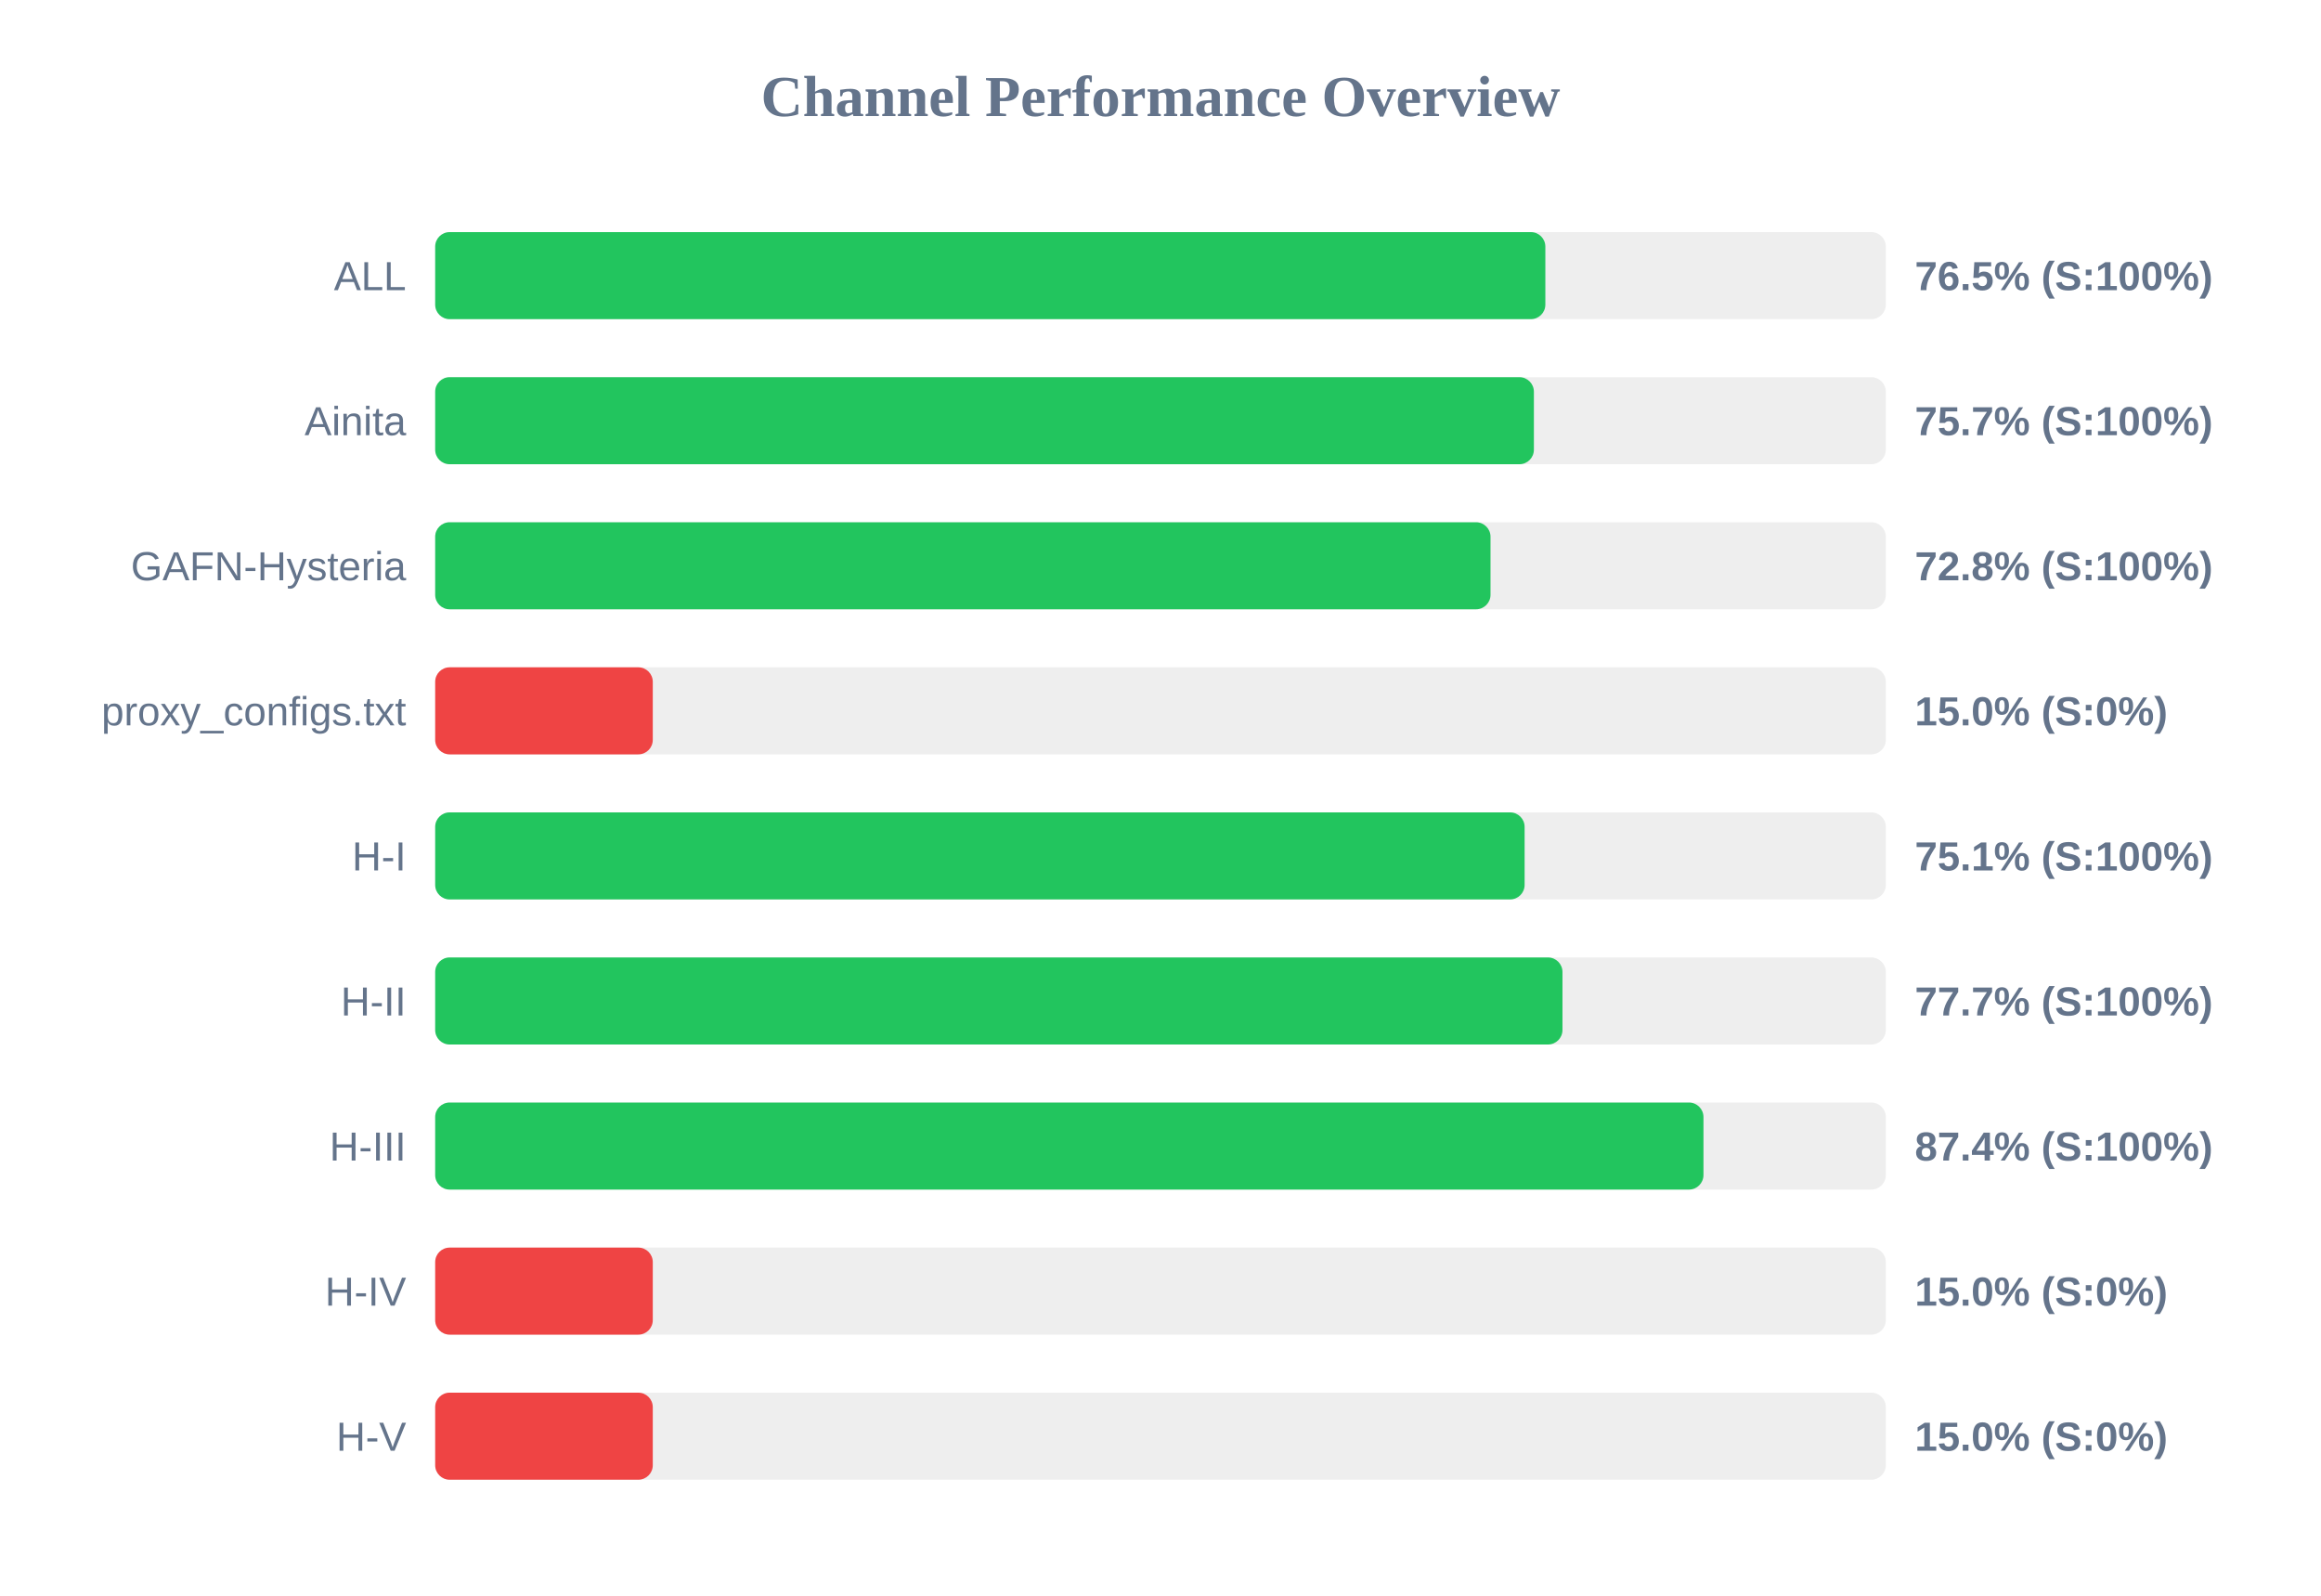
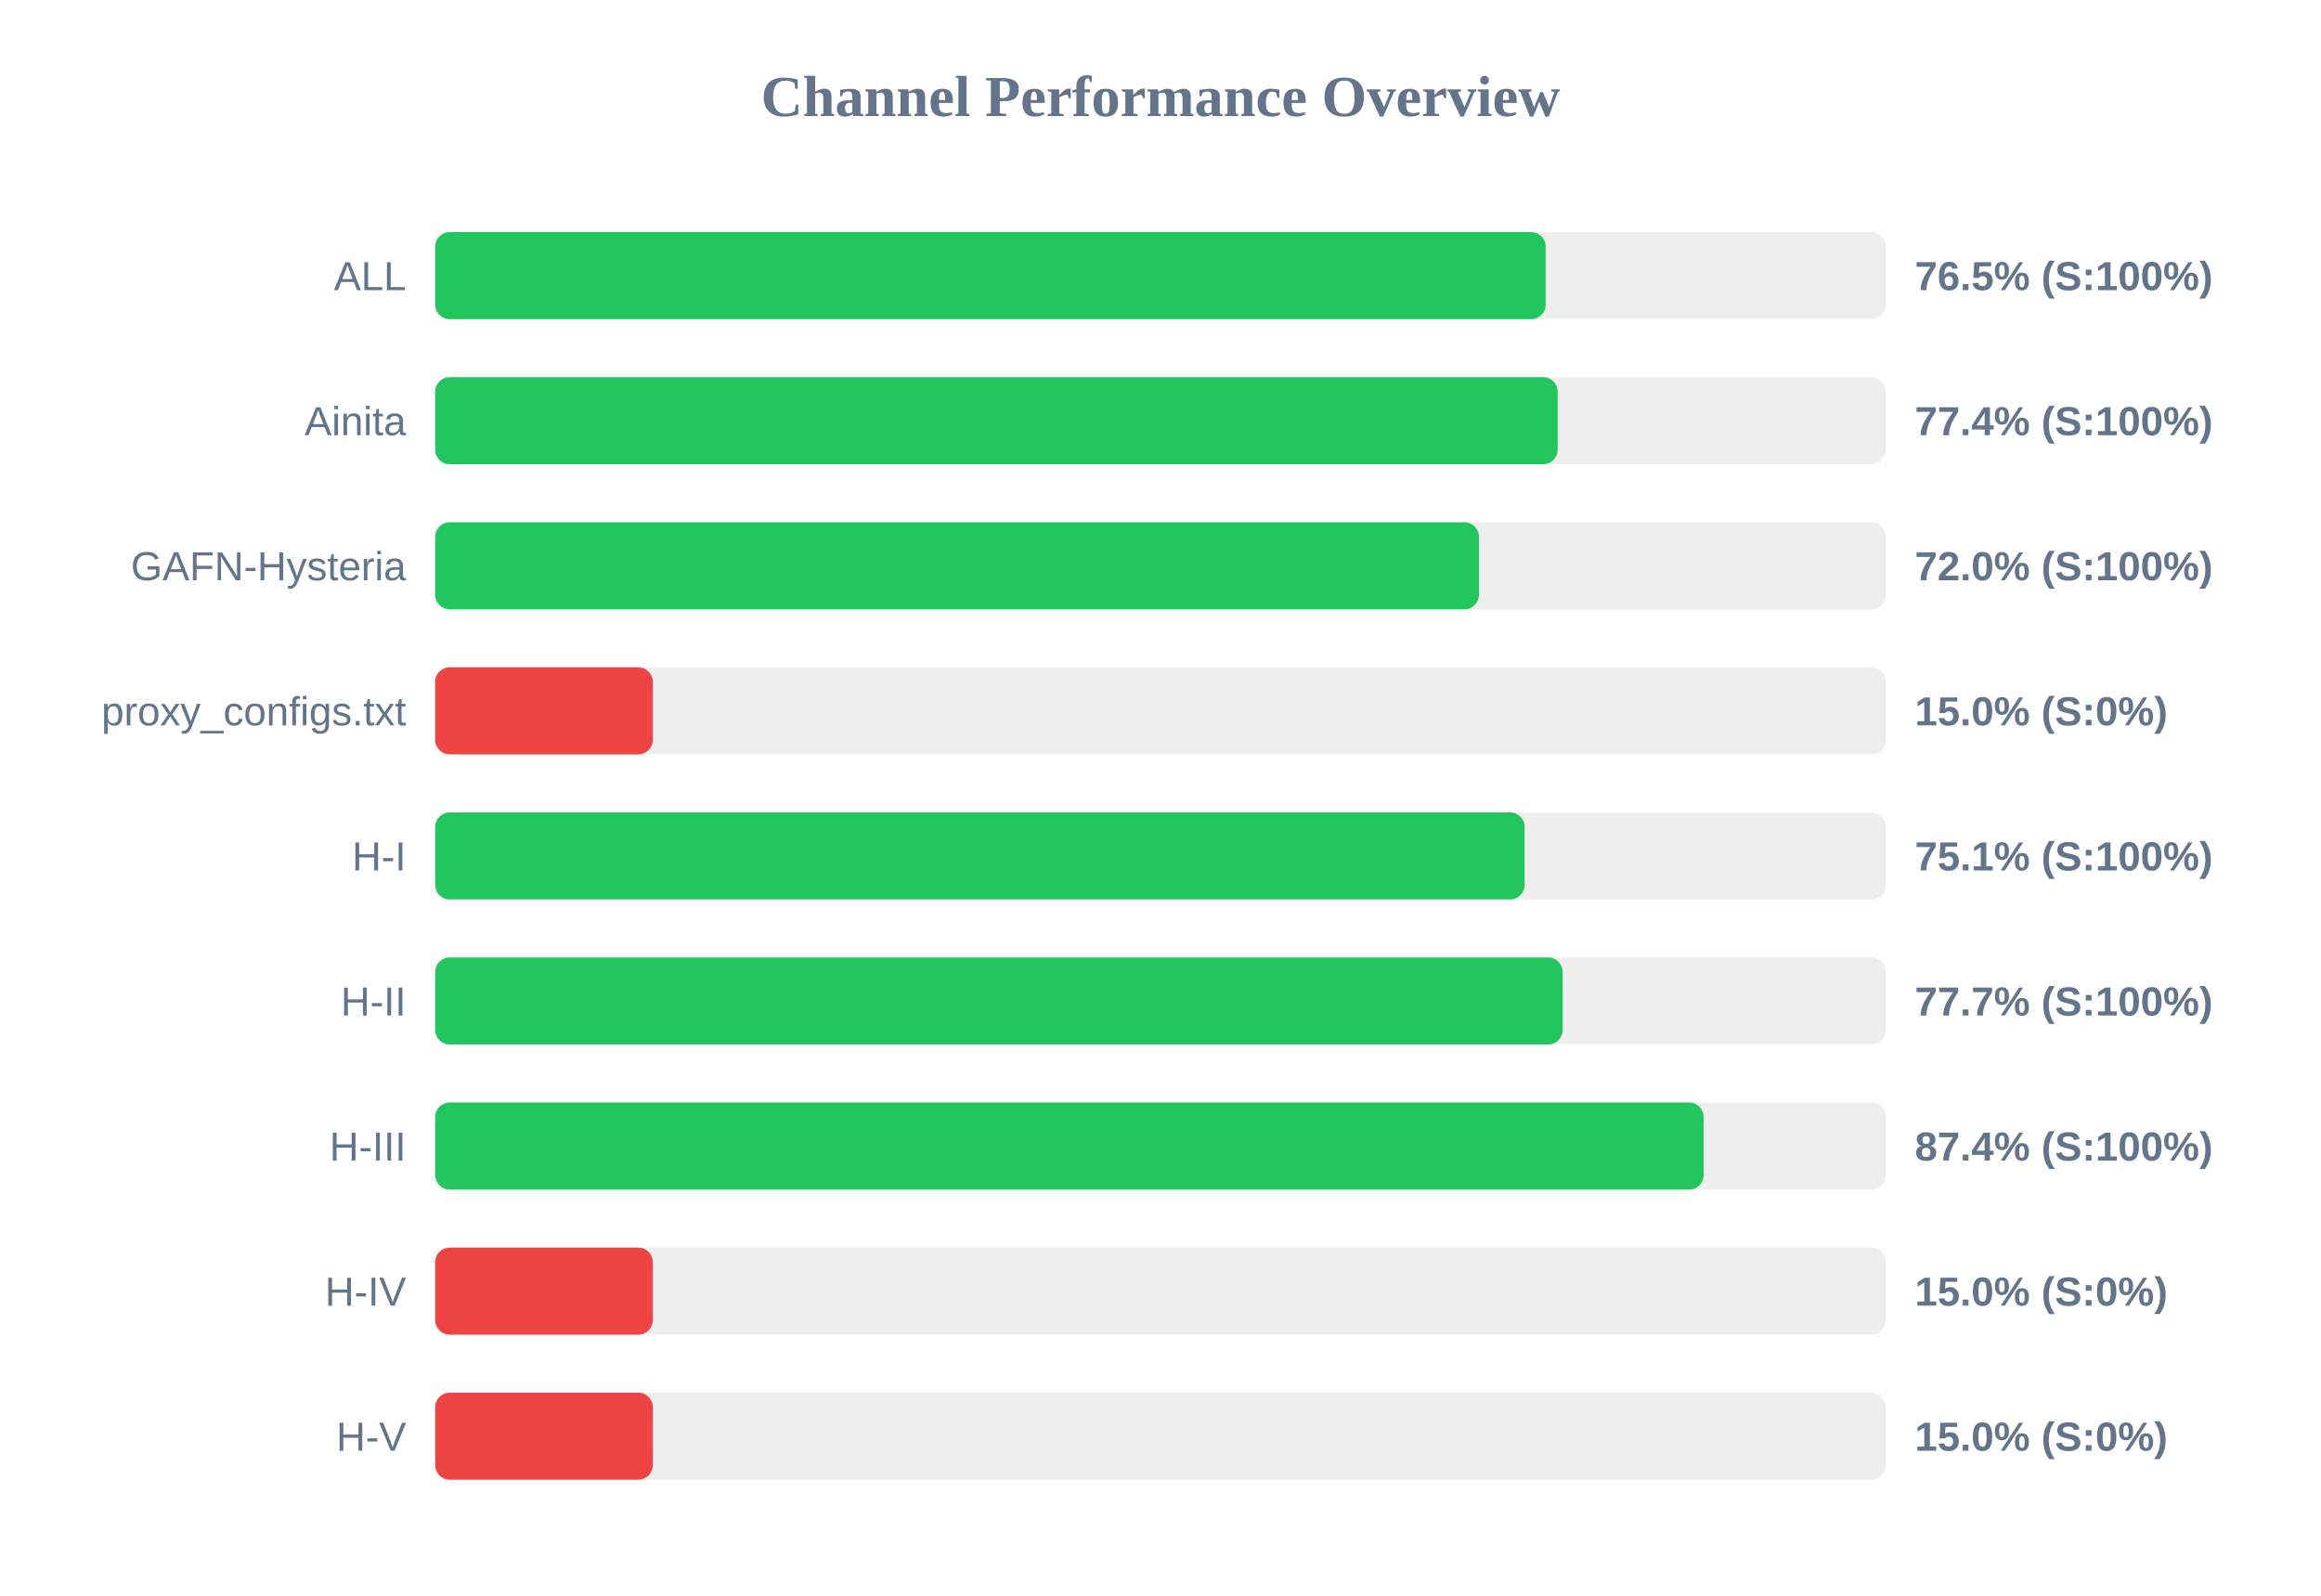
<svg xmlns="http://www.w3.org/2000/svg" width="800" height="550" version="1.1">
  <style>
        .row { font: 14px Arial; fill: #64748b; }
        .score { font: bold 14px Arial; fill: #64748b; }
    </style>
  <text x="400" y="40" text-anchor="middle" font-size="20px" font-weight="bold" fill="#64748b">Channel Performance Overview</text>
  <rect x="150" y="80" width="500" height="30" fill="#eee" rx="5" />
-   <rect x="150" y="80" width="382.65" height="30" fill="#22c55e" rx="5" />
+   <rect x="150" y="80" width="382.75" height="30" fill="#22c55e" rx="5" />
  <text x="140" y="100" text-anchor="end" class="row">ALL</text>
  <text x="660" y="100" text-anchor="start" class="score">76.5% (S:100%)</text>
  <rect x="150" y="130" width="500" height="30" fill="#eee" rx="5" />
-   <rect x="150" y="130" width="378.7" height="30" fill="#22c55e" rx="5" />
+   <rect x="150" y="130" width="386.9" height="30" fill="#22c55e" rx="5" />
  <text x="140" y="150" text-anchor="end" class="row">Ainita</text>
-   <text x="660" y="150" text-anchor="start" class="score">75.7% (S:100%)</text>
+   <text x="660" y="150" text-anchor="start" class="score">77.4% (S:100%)</text>
  <rect x="150" y="180" width="500" height="30" fill="#eee" rx="5" />
-   <rect x="150" y="180" width="363.75" height="30" fill="#22c55e" rx="5" />
+   <rect x="150" y="180" width="359.75" height="30" fill="#22c55e" rx="5" />
  <text x="140" y="200" text-anchor="end" class="row">GAFN-Hysteria</text>
-   <text x="660" y="200" text-anchor="start" class="score">72.8% (S:100%)</text>
+   <text x="660" y="200" text-anchor="start" class="score">72.0% (S:100%)</text>
  <rect x="150" y="230" width="500" height="30" fill="#eee" rx="5" />
  <rect x="150" y="230" width="75.0" height="30" fill="#ef4444" rx="5" />
  <text x="140" y="250" text-anchor="end" class="row">proxy_configs.txt</text>
  <text x="660" y="250" text-anchor="start" class="score">15.0% (S:0%)</text>
  <rect x="150" y="280" width="500" height="30" fill="#eee" rx="5" />
  <rect x="150" y="280" width="375.5" height="30" fill="#22c55e" rx="5" />
  <text x="140" y="300" text-anchor="end" class="row">H-I</text>
  <text x="660" y="300" text-anchor="start" class="score">75.1% (S:100%)</text>
  <rect x="150" y="330" width="500" height="30" fill="#eee" rx="5" />
-   <rect x="150" y="330" width="388.55" height="30" fill="#22c55e" rx="5" />
+   <rect x="150" y="330" width="388.6" height="30" fill="#22c55e" rx="5" />
  <text x="140" y="350" text-anchor="end" class="row">H-II</text>
  <text x="660" y="350" text-anchor="start" class="score">77.7% (S:100%)</text>
  <rect x="150" y="380" width="500" height="30" fill="#eee" rx="5" />
-   <rect x="150" y="380" width="437.15" height="30" fill="#22c55e" rx="5" />
+   <rect x="150" y="380" width="437.2" height="30" fill="#22c55e" rx="5" />
  <text x="140" y="400" text-anchor="end" class="row">H-III</text>
  <text x="660" y="400" text-anchor="start" class="score">87.4% (S:100%)</text>
  <rect x="150" y="430" width="500" height="30" fill="#eee" rx="5" />
  <rect x="150" y="430" width="75.0" height="30" fill="#ef4444" rx="5" />
  <text x="140" y="450" text-anchor="end" class="row">H-IV</text>
  <text x="660" y="450" text-anchor="start" class="score">15.0% (S:0%)</text>
  <rect x="150" y="480" width="500" height="30" fill="#eee" rx="5" />
  <rect x="150" y="480" width="75.0" height="30" fill="#ef4444" rx="5" />
  <text x="140" y="500" text-anchor="end" class="row">H-V</text>
  <text x="660" y="500" text-anchor="start" class="score">15.0% (S:0%)</text>
</svg>
